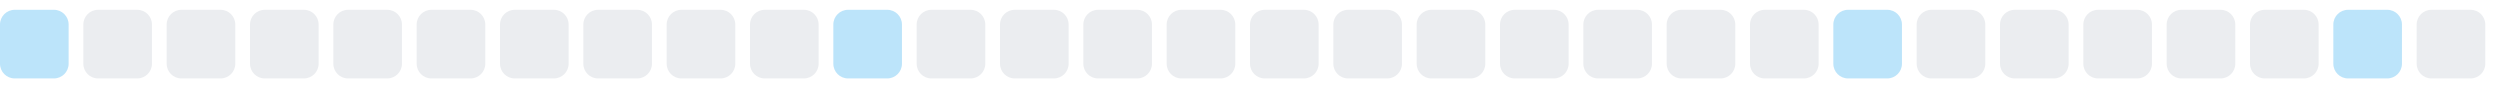
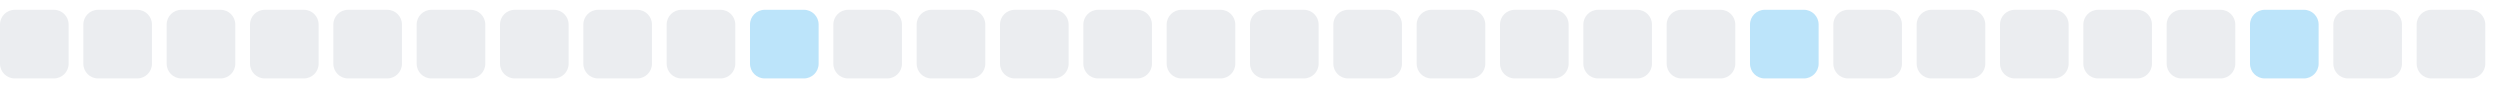
<svg xmlns="http://www.w3.org/2000/svg" width="255" height="9">
  <style>
        .level0 { fill: #ebedf0; }
        .level1 { fill: #bce4fa; }
        .level2 { fill: #75c7f7; }
        .level3 { fill: #30a9f2; }
        .level4 { fill: #008ee6; }
        @media (prefers-color-scheme: dark) {
          .level0 { fill: #161b22; }
          .level1 { fill: #0b3b5c; }
          .level2 { fill: #0a6299; }
          .level3 { fill: #008ee6; }
          .level4 { fill: #5bc4ff; }
        }
      </style>
-   <rect x="0.0" y="1" width="7" height="7" rx="1.5" ry="1.5" class="level1" />
+   <rect x="0.0" y="1" width="7" height="7" rx="1.5" ry="1.5" class="level0" />
  <rect x="8.5" y="1" width="7" height="7" rx="1.5" ry="1.5" class="level0" />
  <rect x="17.0" y="1" width="7" height="7" rx="1.5" ry="1.5" class="level0" />
  <rect x="25.5" y="1" width="7" height="7" rx="1.5" ry="1.5" class="level0" />
  <rect x="34.0" y="1" width="7" height="7" rx="1.5" ry="1.5" class="level0" />
  <rect x="42.5" y="1" width="7" height="7" rx="1.5" ry="1.5" class="level0" />
  <rect x="51.0" y="1" width="7" height="7" rx="1.5" ry="1.5" class="level0" />
  <rect x="59.5" y="1" width="7" height="7" rx="1.5" ry="1.5" class="level0" />
  <rect x="68.0" y="1" width="7" height="7" rx="1.5" ry="1.5" class="level0" />
-   <rect x="76.5" y="1" width="7" height="7" rx="1.5" ry="1.5" class="level0" />
-   <rect x="85.0" y="1" width="7" height="7" rx="1.5" ry="1.5" class="level1" />
+   <rect x="76.5" y="1" width="7" height="7" rx="1.5" ry="1.5" class="level1" />
+   <rect x="85.0" y="1" width="7" height="7" rx="1.5" ry="1.5" class="level0" />
  <rect x="93.5" y="1" width="7" height="7" rx="1.5" ry="1.5" class="level0" />
  <rect x="102.0" y="1" width="7" height="7" rx="1.5" ry="1.5" class="level0" />
  <rect x="110.5" y="1" width="7" height="7" rx="1.5" ry="1.5" class="level0" />
  <rect x="119.0" y="1" width="7" height="7" rx="1.5" ry="1.5" class="level0" />
  <rect x="127.5" y="1" width="7" height="7" rx="1.5" ry="1.5" class="level0" />
  <rect x="136.0" y="1" width="7" height="7" rx="1.5" ry="1.5" class="level0" />
  <rect x="144.5" y="1" width="7" height="7" rx="1.5" ry="1.5" class="level0" />
  <rect x="153.0" y="1" width="7" height="7" rx="1.5" ry="1.5" class="level0" />
  <rect x="161.5" y="1" width="7" height="7" rx="1.5" ry="1.5" class="level0" />
  <rect x="170.0" y="1" width="7" height="7" rx="1.5" ry="1.5" class="level0" />
-   <rect x="178.5" y="1" width="7" height="7" rx="1.5" ry="1.5" class="level0" />
-   <rect x="187.0" y="1" width="7" height="7" rx="1.5" ry="1.5" class="level1" />
+   <rect x="178.5" y="1" width="7" height="7" rx="1.5" ry="1.5" class="level1" />
+   <rect x="187.0" y="1" width="7" height="7" rx="1.5" ry="1.5" class="level0" />
  <rect x="195.5" y="1" width="7" height="7" rx="1.5" ry="1.5" class="level0" />
  <rect x="204.0" y="1" width="7" height="7" rx="1.5" ry="1.5" class="level0" />
  <rect x="212.5" y="1" width="7" height="7" rx="1.5" ry="1.5" class="level0" />
  <rect x="221.0" y="1" width="7" height="7" rx="1.5" ry="1.5" class="level0" />
-   <rect x="229.5" y="1" width="7" height="7" rx="1.5" ry="1.5" class="level0" />
-   <rect x="238.0" y="1" width="7" height="7" rx="1.5" ry="1.5" class="level1" />
+   <rect x="229.5" y="1" width="7" height="7" rx="1.5" ry="1.5" class="level1" />
+   <rect x="238.0" y="1" width="7" height="7" rx="1.5" ry="1.5" class="level0" />
  <rect x="246.5" y="1" width="7" height="7" rx="1.5" ry="1.5" class="level0" />
</svg>
